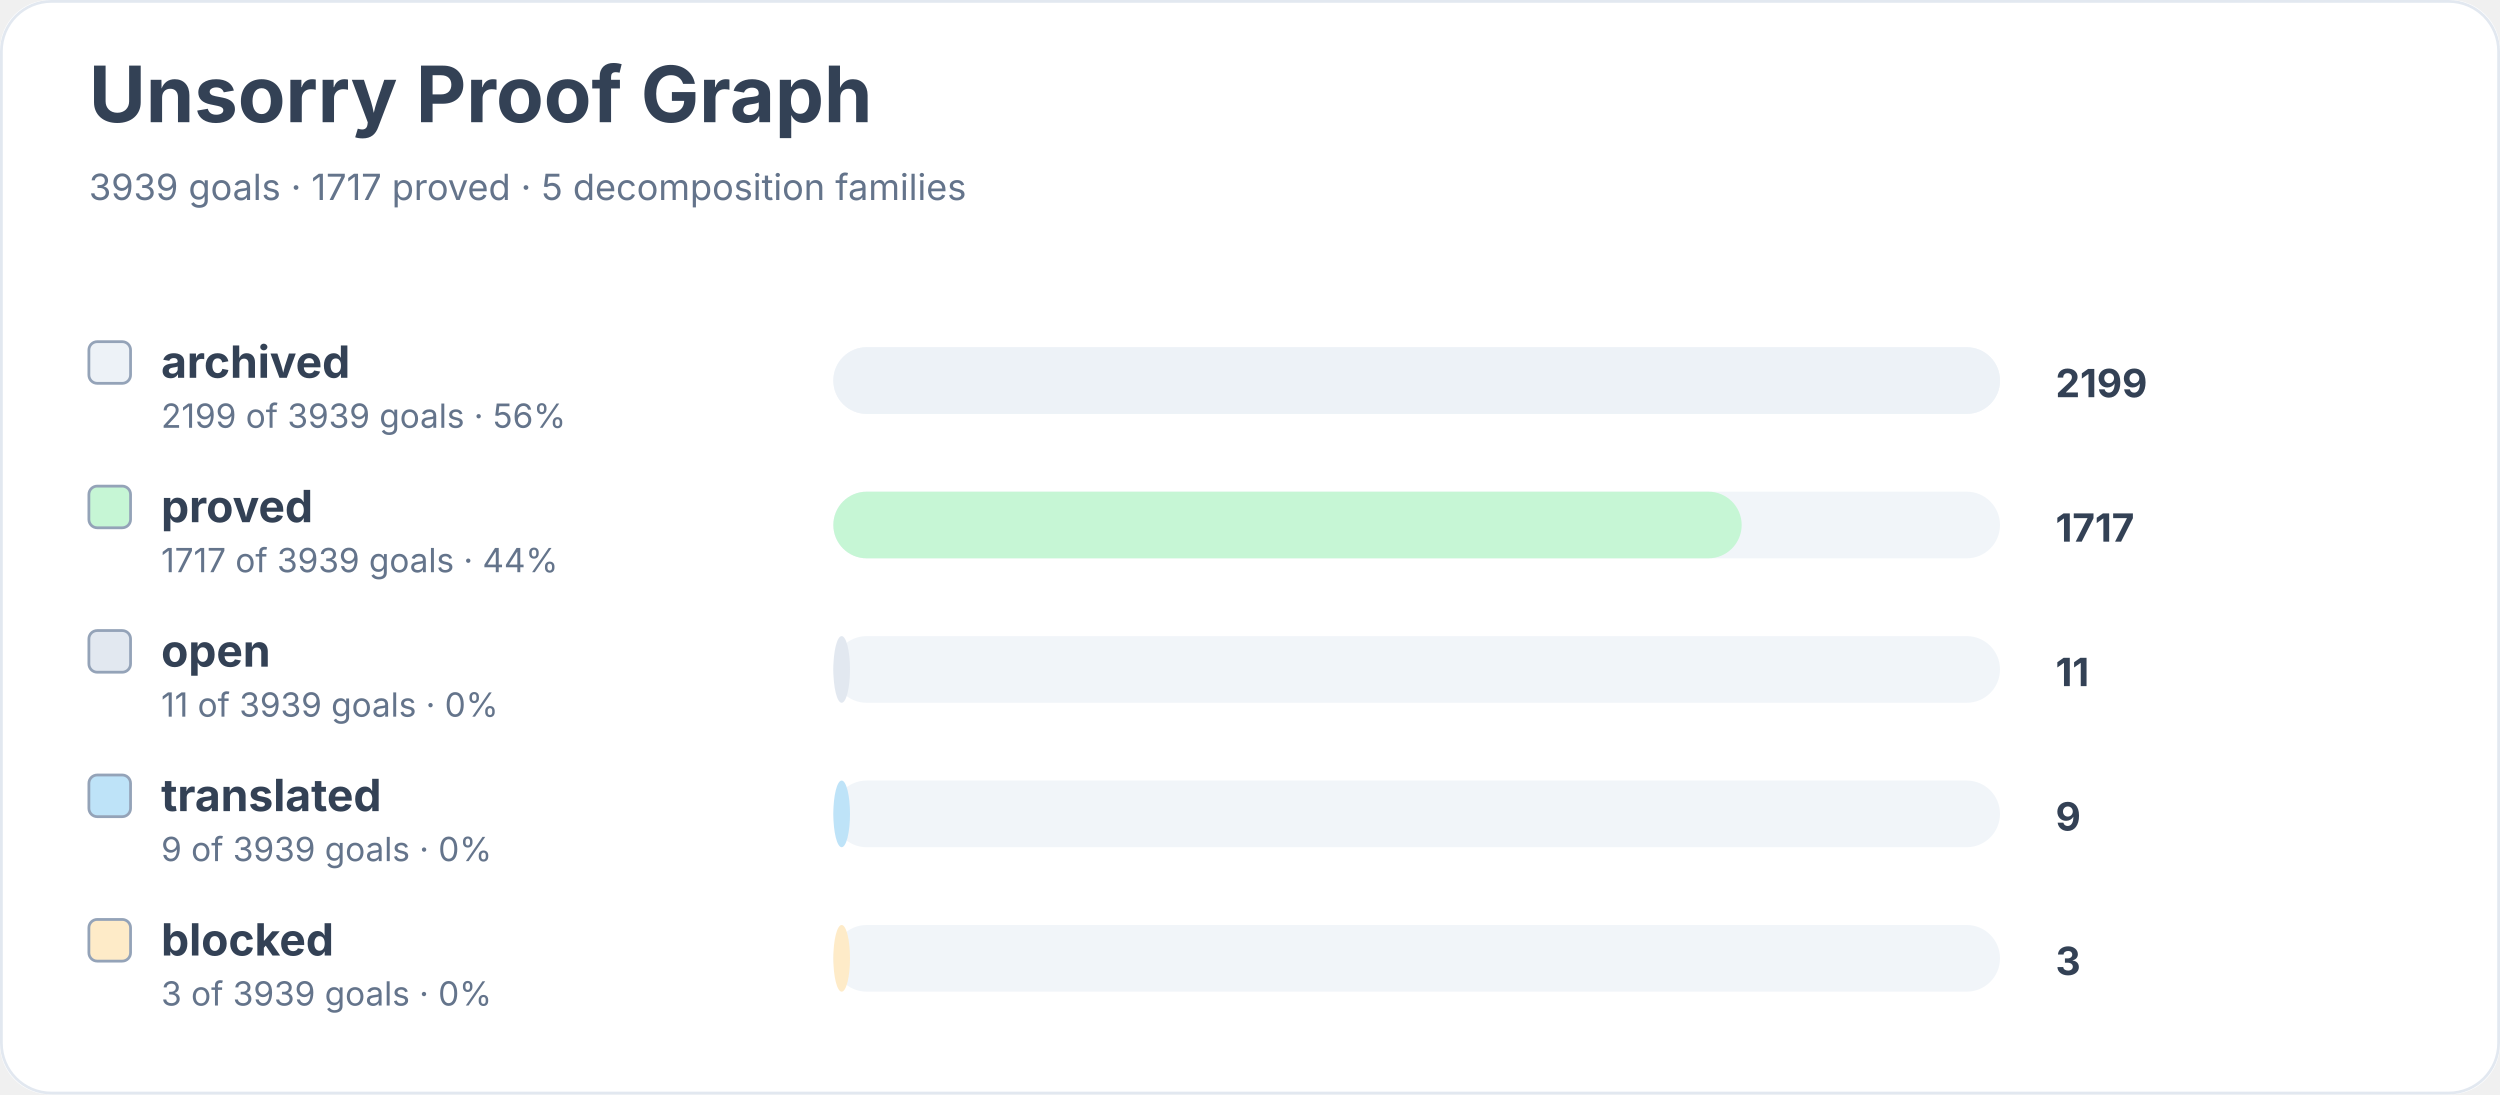
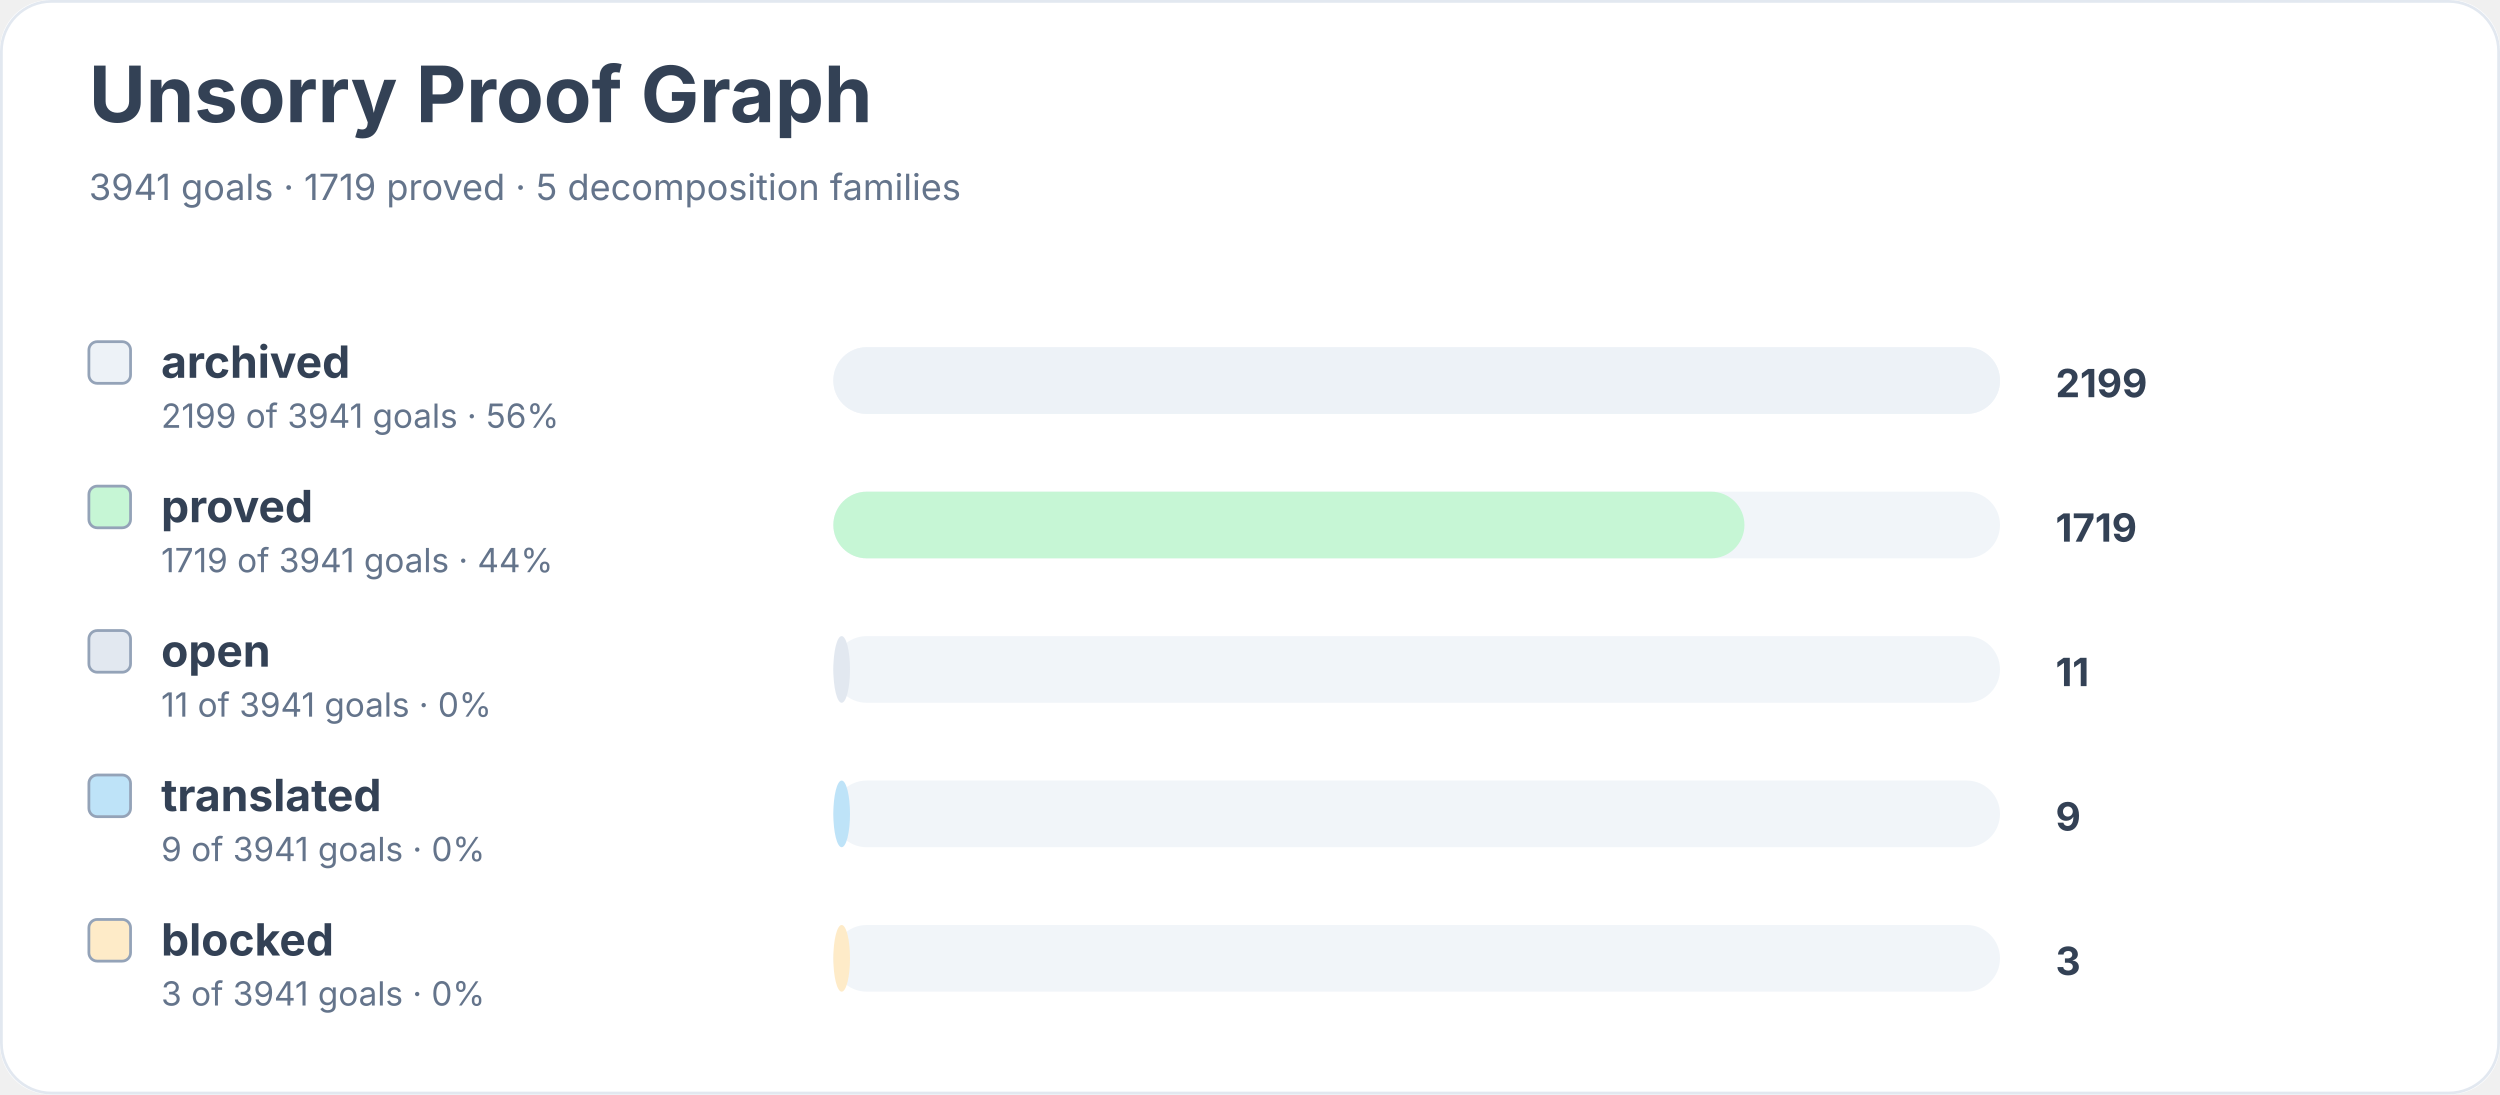
<svg xmlns="http://www.w3.org/2000/svg" width="900" height="394" viewBox="0 0 900 394" role="img" aria-labelledby="title desc">
  <rect width="900" height="100%" rx="18" fill="#ffffff" />
  <rect x="0.5" y="0.5" width="899" height="393" rx="18" fill="none" stroke="#e2e8f0" />
  <text x="32" y="44" font-family="Inter, system-ui, sans-serif" font-size="28" font-weight="700" fill="#334155">Unsorry Proof Graph</text>
-   <text x="32" y="72" font-family="Inter, system-ui, sans-serif" font-size="13" fill="#64748b">3939 goals · 1717 proved · 5 decomposition families</text>
+   <text x="32" y="72" font-family="Inter, system-ui, sans-serif" font-size="13" fill="#64748b">3941 goals · 1719 proved · 5 decomposition families</text>
  <rect x="32" y="123" width="15" height="15" rx="3" fill="#edf2f7" stroke="#94a3b8" />
  <text x="58" y="136" font-family="Inter, system-ui, sans-serif" font-size="16" font-weight="650" fill="#334155">archived</text>
-   <text x="58" y="154" font-family="Inter, system-ui, sans-serif" font-size="12" fill="#64748b">2199 of 3939 goals · 56%</text>
+   <text x="58" y="154" font-family="Inter, system-ui, sans-serif" font-size="12" fill="#64748b">2199 of 3941 goals · 56%</text>
  <rect x="300" y="125" width="420" height="24" rx="12" fill="#f1f5f9" />
  <rect x="300" y="125" width="420" height="24" rx="12" fill="#edf2f7" />
  <text x="740" y="143" font-family="Inter, system-ui, sans-serif" font-size="14" font-weight="700" fill="#334155">2199</text>
  <rect x="32" y="175" width="15" height="15" rx="3" fill="#c6f6d5" stroke="#94a3b8" />
  <text x="58" y="188" font-family="Inter, system-ui, sans-serif" font-size="16" font-weight="650" fill="#334155">proved</text>
-   <text x="58" y="206" font-family="Inter, system-ui, sans-serif" font-size="12" fill="#64748b">1717 of 3939 goals · 44%</text>
+   <text x="58" y="206" font-family="Inter, system-ui, sans-serif" font-size="12" fill="#64748b">1719 of 3941 goals · 44%</text>
  <rect x="300" y="177" width="420" height="24" rx="12" fill="#f1f5f9" />
-   <rect x="300" y="177" width="327" height="24" rx="12" fill="#c6f6d5" />
-   <text x="740" y="195" font-family="Inter, system-ui, sans-serif" font-size="14" font-weight="700" fill="#334155">1717</text>
+   <rect x="300" y="177" width="328" height="24" rx="12" fill="#c6f6d5" />
+   <text x="740" y="195" font-family="Inter, system-ui, sans-serif" font-size="14" font-weight="700" fill="#334155">1719</text>
  <rect x="32" y="227" width="15" height="15" rx="3" fill="#e2e8f0" stroke="#94a3b8" />
  <text x="58" y="240" font-family="Inter, system-ui, sans-serif" font-size="16" font-weight="650" fill="#334155">open</text>
-   <text x="58" y="258" font-family="Inter, system-ui, sans-serif" font-size="12" fill="#64748b">11 of 3939 goals · 0%</text>
+   <text x="58" y="258" font-family="Inter, system-ui, sans-serif" font-size="12" fill="#64748b">11 of 3941 goals · 0%</text>
  <rect x="300" y="229" width="420" height="24" rx="12" fill="#f1f5f9" />
  <rect x="300" y="229" width="6" height="24" rx="12" fill="#e2e8f0" />
  <text x="740" y="247" font-family="Inter, system-ui, sans-serif" font-size="14" font-weight="700" fill="#334155">11</text>
  <rect x="32" y="279" width="15" height="15" rx="3" fill="#bee3f8" stroke="#94a3b8" />
  <text x="58" y="292" font-family="Inter, system-ui, sans-serif" font-size="16" font-weight="650" fill="#334155">translated</text>
-   <text x="58" y="310" font-family="Inter, system-ui, sans-serif" font-size="12" fill="#64748b">9 of 3939 goals · 0%</text>
+   <text x="58" y="310" font-family="Inter, system-ui, sans-serif" font-size="12" fill="#64748b">9 of 3941 goals · 0%</text>
  <rect x="300" y="281" width="420" height="24" rx="12" fill="#f1f5f9" />
  <rect x="300" y="281" width="6" height="24" rx="12" fill="#bee3f8" />
  <text x="740" y="299" font-family="Inter, system-ui, sans-serif" font-size="14" font-weight="700" fill="#334155">9</text>
  <rect x="32" y="331" width="15" height="15" rx="3" fill="#feebc8" stroke="#94a3b8" />
  <text x="58" y="344" font-family="Inter, system-ui, sans-serif" font-size="16" font-weight="650" fill="#334155">blocked</text>
-   <text x="58" y="362" font-family="Inter, system-ui, sans-serif" font-size="12" fill="#64748b">3 of 3939 goals · 0%</text>
+   <text x="58" y="362" font-family="Inter, system-ui, sans-serif" font-size="12" fill="#64748b">3 of 3941 goals · 0%</text>
  <rect x="300" y="333" width="420" height="24" rx="12" fill="#f1f5f9" />
  <rect x="300" y="333" width="6" height="24" rx="12" fill="#feebc8" />
  <text x="740" y="351" font-family="Inter, system-ui, sans-serif" font-size="14" font-weight="700" fill="#334155">3</text>
</svg>
